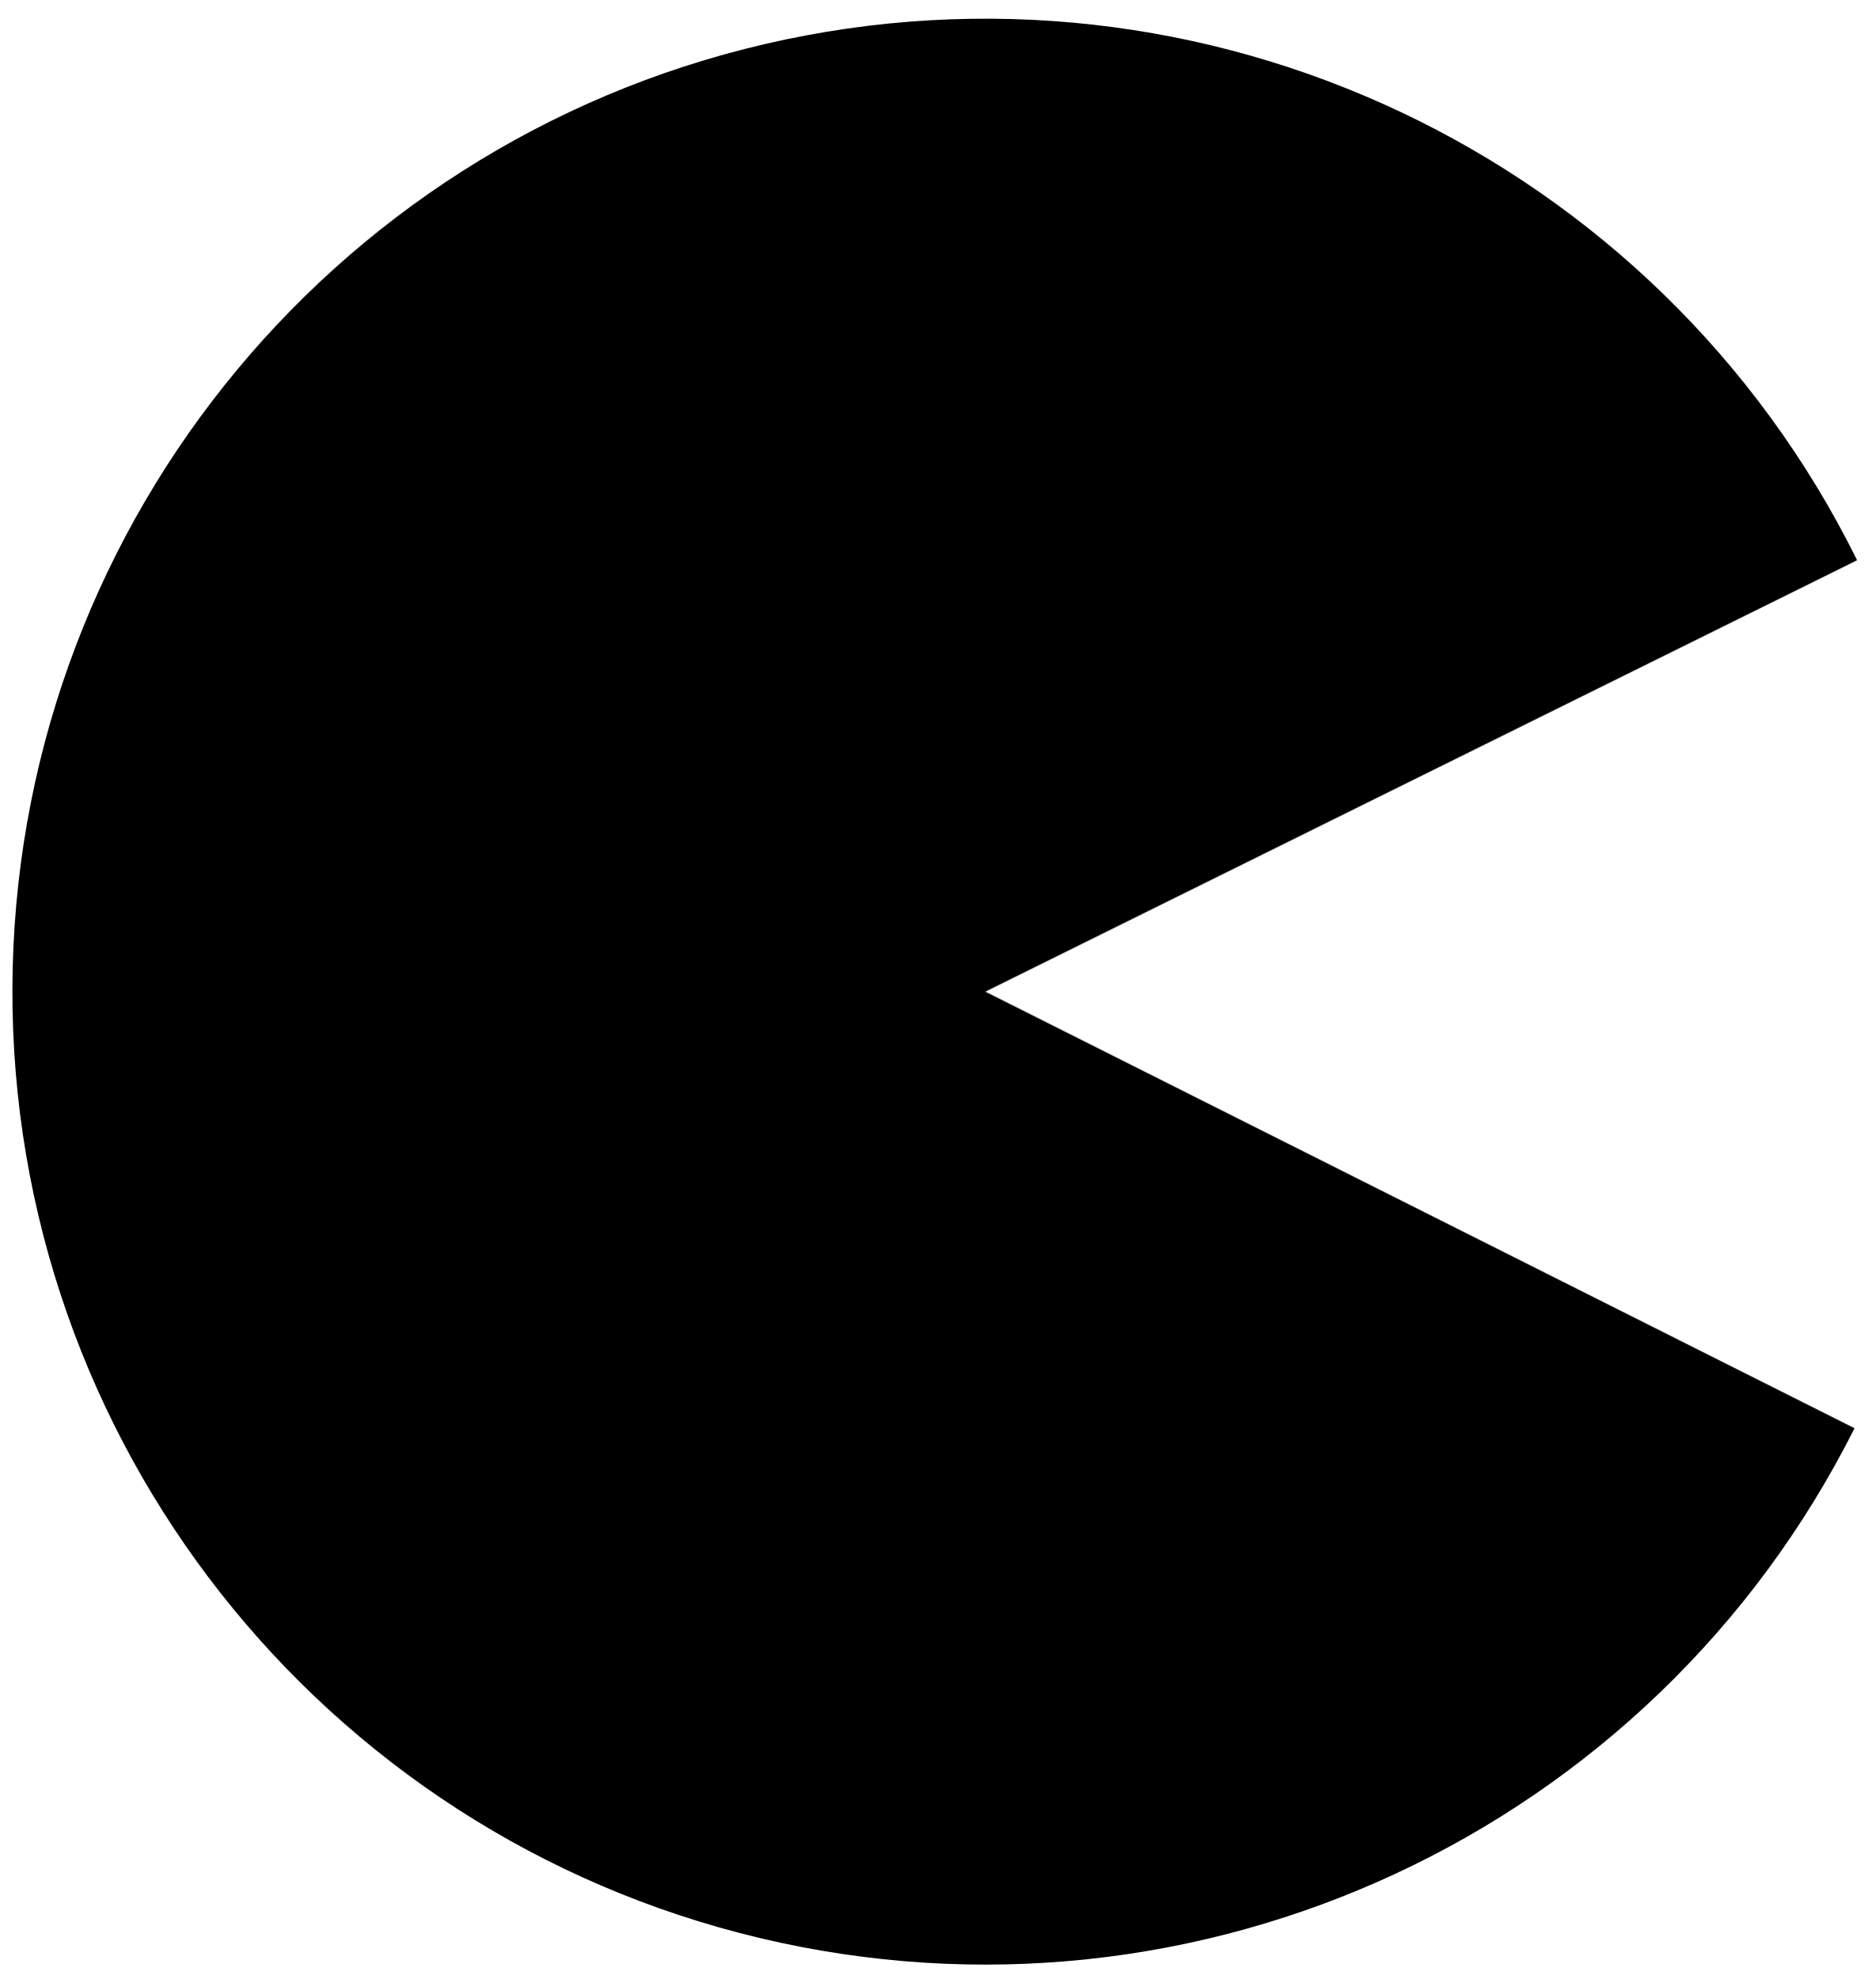
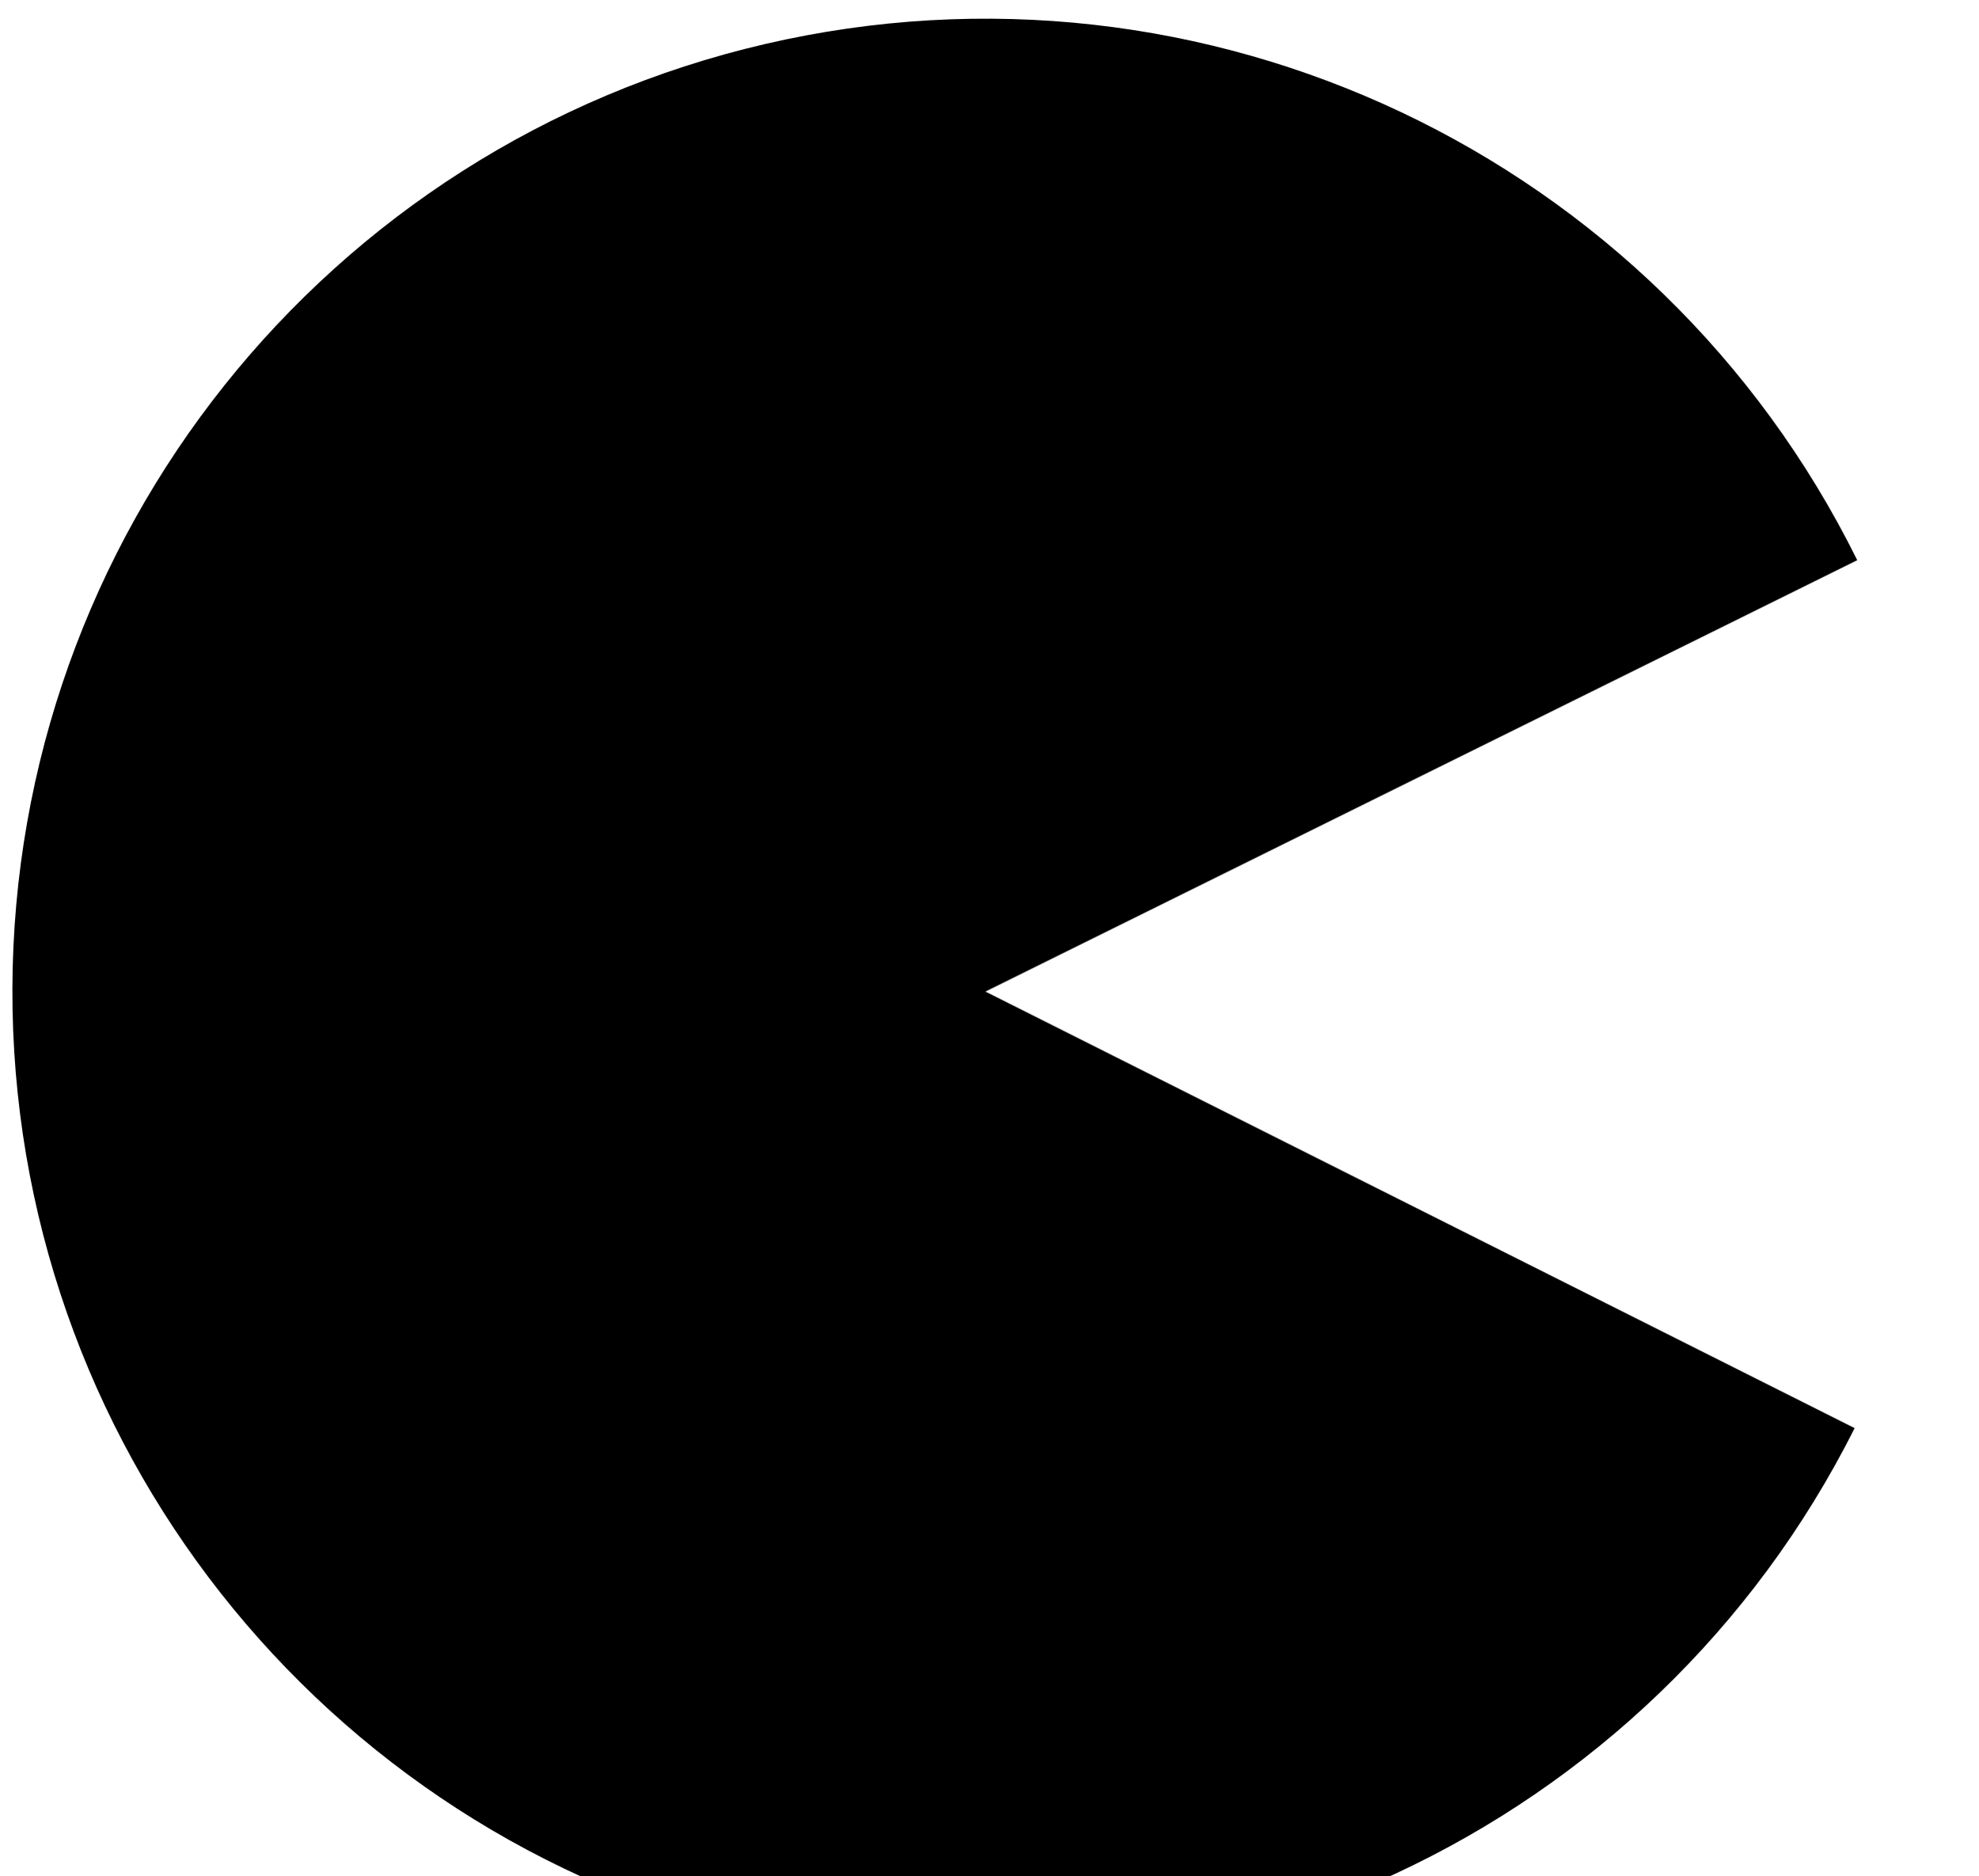
- <svg xmlns="http://www.w3.org/2000/svg" height="571.11" width="541.6" preserveAspectRatio="none">
+ <svg xmlns="http://www.w3.org/2000/svg" viewBox="0 0 571.11 541.6" preserveAspectRatio="none">
  <path d="M535.441,412.339A280.868,280.868 0 1,1 536.186,161.733L284.493,286.29Z" />
</svg>
